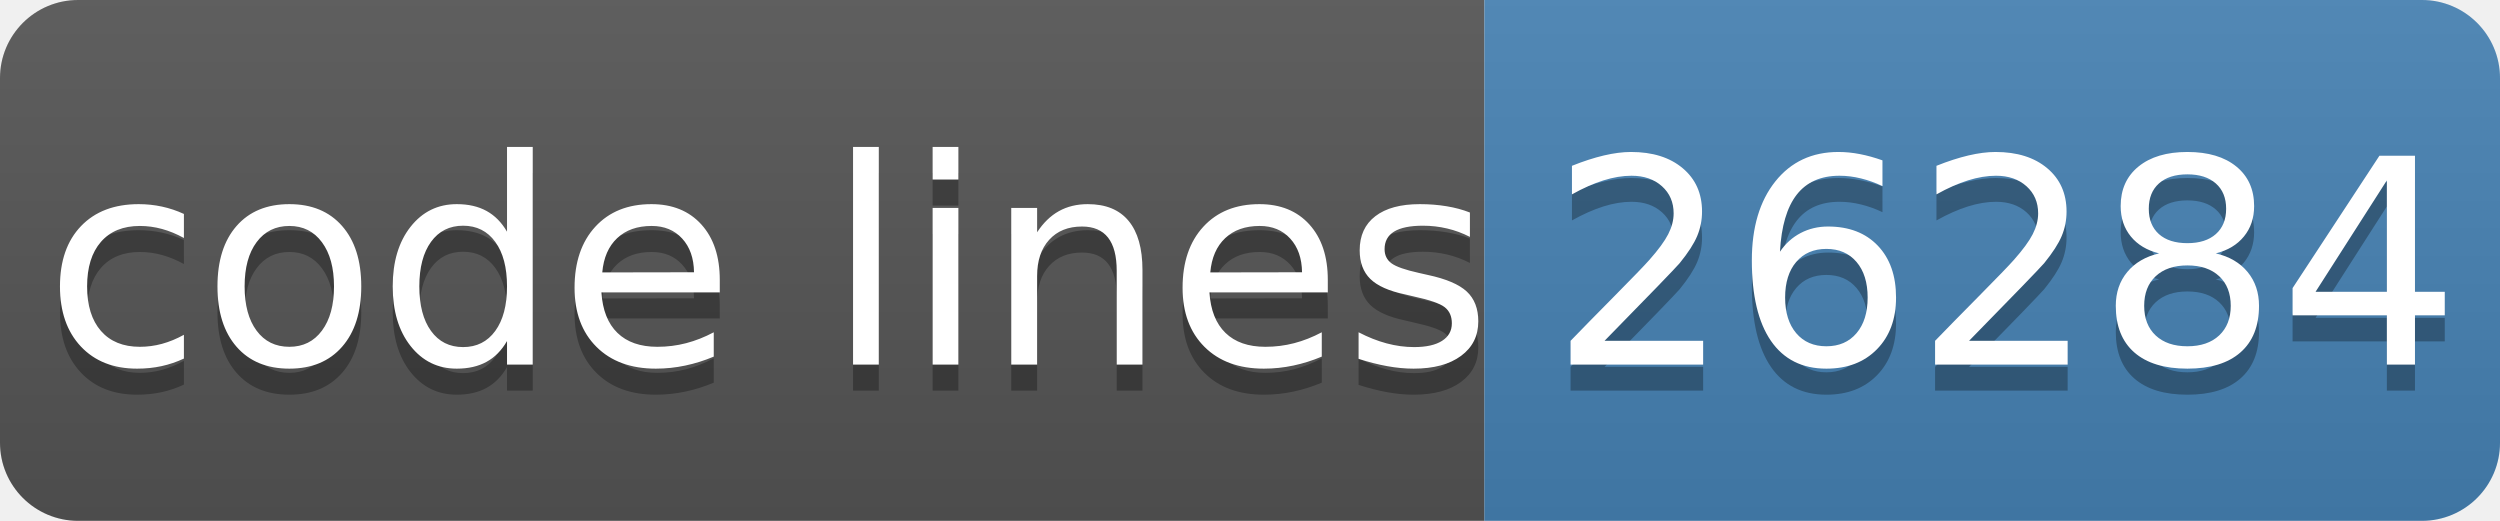
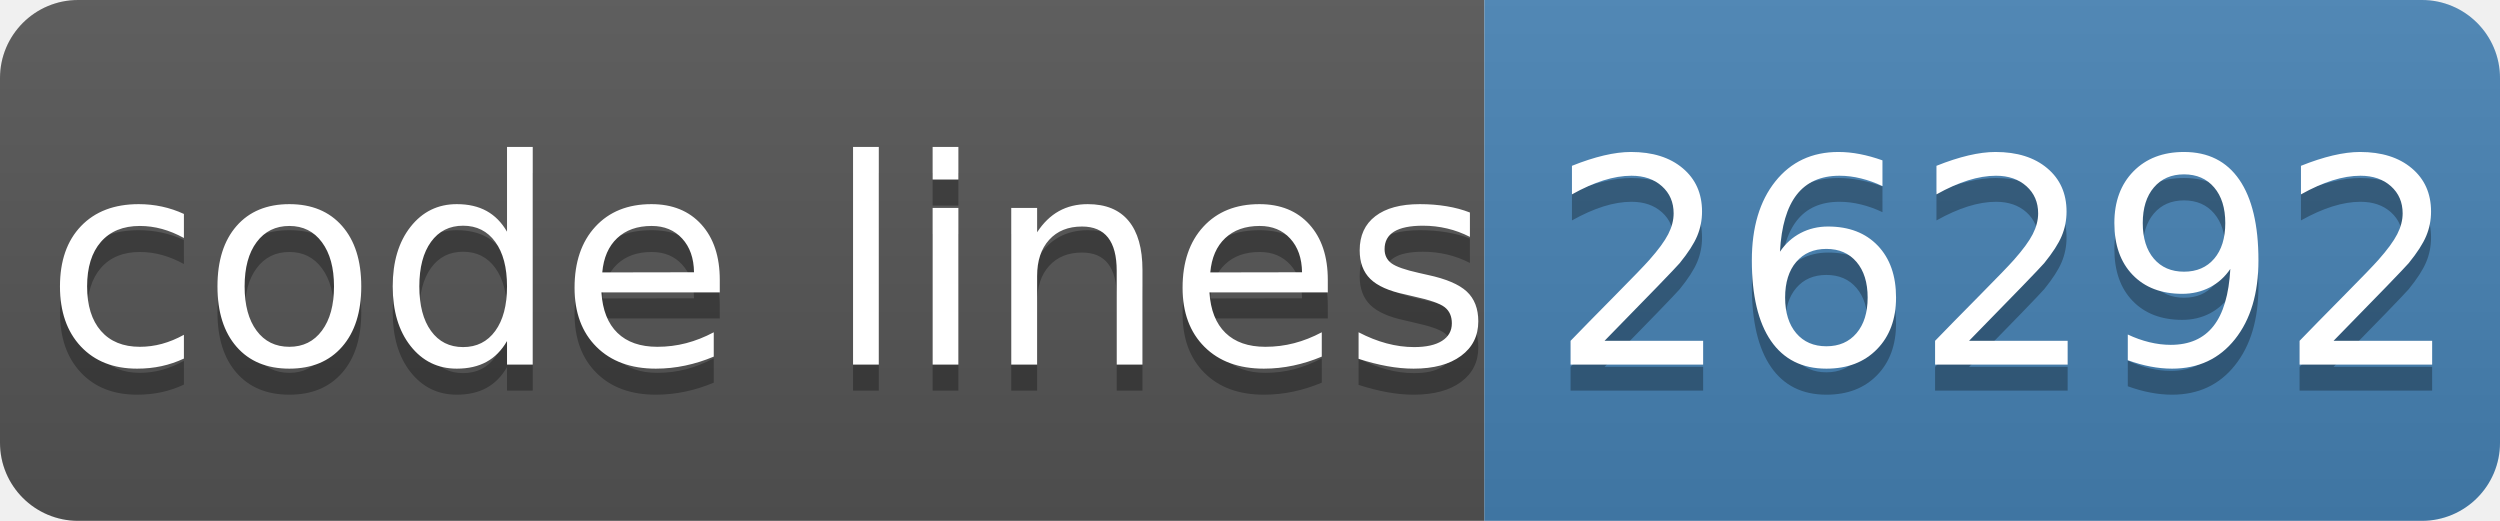
- <svg xmlns="http://www.w3.org/2000/svg" width="96" height="20" role="img" aria-label="code lines: 26284">
+ <svg xmlns="http://www.w3.org/2000/svg" width="96" height="20" role="img" aria-label="code lines: 26292">
  <linearGradient id="s" x2="0" y2="100%">
    <stop offset="0" stop-color="#bbb" stop-opacity=".1" />
    <stop offset="1" stop-opacity=".1" />
  </linearGradient>
  <clipPath id="r">
    <rect width="96" height="20" rx="3" fill="#fff" />
  </clipPath>
  <g clip-path="url(#r)">
    <rect width="57" height="20" fill="#555" />
    <rect x="57" width="40" height="20" fill="#4682b4" />
    <rect width="96" height="20" fill="url(#s)" />
  </g>
  <g fill="#fff" text-anchor="middle" font-family="Verdana,Geneva,DejaVu Sans,sans-serif" text-rendering="geometricPrecision" font-size="110">
    <text aria-hidden="true" x="295" y="150" fill="#010101" fill-opacity=".3" transform="scale(.1)" textLength="510">code lines</text>
    <text x="295" y="140" transform="scale(.1)" fill="#fff" textLength="510">code lines</text>
-     <text aria-hidden="true" x="770" y="150" fill="#010101" fill-opacity=".3" transform="scale(.1)" textLength="320">26284</text>
-     <text x="770" y="140" transform="scale(.1)" fill="#fff" textLength="320">26284</text>
+     <text aria-hidden="true" x="770" y="150" fill="#010101" fill-opacity=".3" transform="scale(.1)" textLength="320">26292</text>
+     <text x="770" y="140" transform="scale(.1)" fill="#fff" textLength="320">26292</text>
  </g>
</svg>
